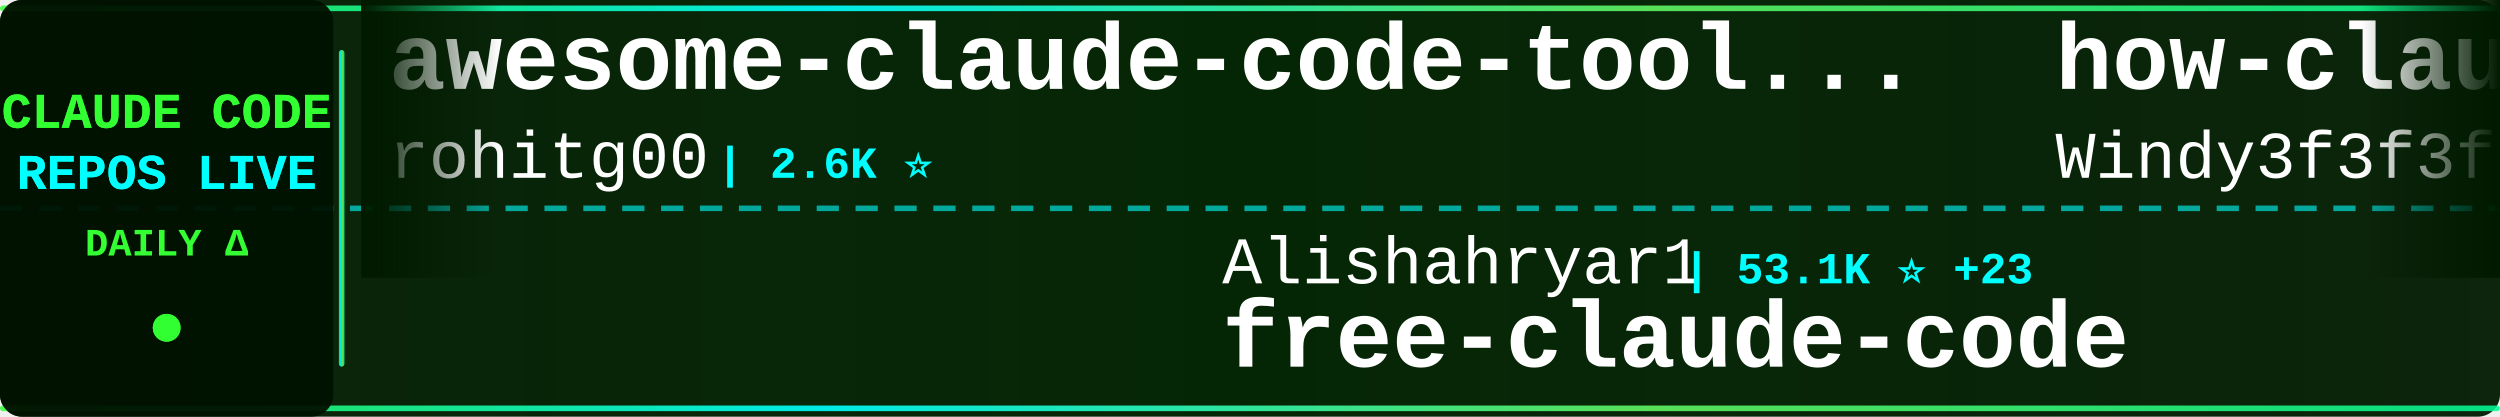
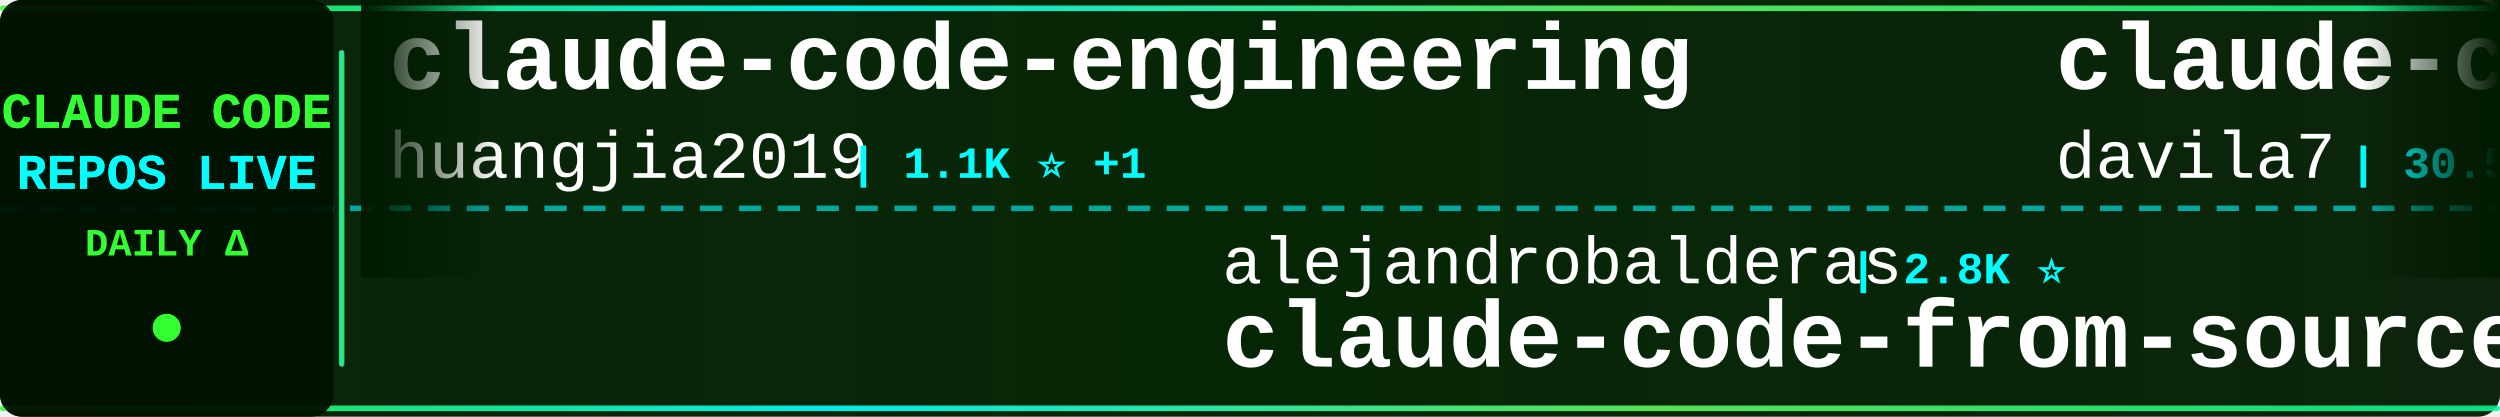
<svg xmlns="http://www.w3.org/2000/svg" width="900" height="150">
  <defs>
    <linearGradient id="tickerBg" x1="0%" y1="0%" x2="100%" y2="0%">
      <stop offset="0%" style="stop-color:#001a00;stop-opacity:0.95" />
      <stop offset="50%" style="stop-color:#002200;stop-opacity:0.98" />
      <stop offset="100%" style="stop-color:#001a00;stop-opacity:0.95" />
    </linearGradient>
    <linearGradient id="borderGrad" x1="0%" y1="0%" x2="100%" y2="0%">
      <stop offset="0%" style="stop-color:#33ff33;stop-opacity:0.85">
        <animate attributeName="stop-opacity" values="0.85;1;0.85" dur="2s" repeatCount="indefinite" />
      </stop>
      <stop offset="33%" style="stop-color:#00ffff;stop-opacity:0.9">
        <animate attributeName="stop-opacity" values="0.9;1;0.9" dur="2.2s" repeatCount="indefinite" />
      </stop>
      <stop offset="66%" style="stop-color:#66ff66;stop-opacity:0.85">
        <animate attributeName="stop-opacity" values="0.85;1;0.85" dur="1.8s" repeatCount="indefinite" />
      </stop>
      <stop offset="100%" style="stop-color:#00ff99;stop-opacity:0.85">
        <animate attributeName="stop-opacity" values="0.85;1;0.85" dur="2s" repeatCount="indefinite" />
      </stop>
    </linearGradient>
    <filter id="textGlow">
      <feGaussianBlur stdDeviation="0.1" result="coloredBlur" />
      <feMerge>
        <feMergeNode in="coloredBlur" />
        <feMergeNode in="SourceGraphic" />
      </feMerge>
    </filter>
    <filter id="metricGlow">
      <feGaussianBlur stdDeviation="0.2" result="coloredBlur" />
      <feMerge>
        <feMergeNode in="coloredBlur" />
        <feMergeNode in="SourceGraphic" />
      </feMerge>
    </filter>
    <linearGradient id="leftFade" x1="0%" y1="0%" x2="100%" y2="0%">
      <stop offset="0%" style="stop-color:#001a00;stop-opacity:1" />
      <stop offset="100%" style="stop-color:#001a00;stop-opacity:0" />
    </linearGradient>
    <linearGradient id="rightFade" x1="0%" y1="0%" x2="100%" y2="0%">
      <stop offset="0%" style="stop-color:#001a00;stop-opacity:0" />
      <stop offset="100%" style="stop-color:#001a00;stop-opacity:1" />
    </linearGradient>
  </defs>
  <rect width="900" height="150" fill="url(#tickerBg)" rx="8" />
  <rect x="0" y="2" width="900" height="2" fill="url(#borderGrad)" rx="1" />
  <rect x="0" y="146" width="900" height="2" fill="url(#borderGrad)" rx="1" />
  <line x1="0" y1="75" x2="900" y2="75" stroke="#00ffff" stroke-width="2" stroke-dasharray="8 6" opacity="0.6" />
  <rect x="0" y="0" width="120" height="150" fill="#001100" opacity="0.95" rx="8" />
  <text x="60" y="46" font-family="'Courier New', monospace" font-size="18" font-weight="bold" fill="#33ff33" text-anchor="middle" filter="url(#textGlow)">
    CLAUDE CODE
  </text>
  <text x="60" y="68" font-family="'Courier New', monospace" font-size="18" font-weight="bold" fill="#00ffff" text-anchor="middle" filter="url(#textGlow)">
    REPOS LIVE
  </text>
  <text x="60" y="92" font-family="'Courier New', monospace" font-size="14" font-weight="bold" fill="#33ff33" text-anchor="middle">
    DAILY Δ
  </text>
  <circle cx="60" cy="118" r="5" fill="#33ff33" filter="url(#metricGlow)">
    <animate attributeName="r" values="4;6;4" dur="1.5s" repeatCount="indefinite" />
    <animate attributeName="opacity" values="0.6;1;0.6" dur="1.5s" repeatCount="indefinite" />
  </circle>
  <rect x="122" y="18" width="2" height="114" fill="url(#borderGrad)" rx="1" />
  <clipPath id="tickerClip">
    <rect x="130" y="0" width="770" height="150" />
  </clipPath>
  <g clip-path="url(#tickerClip)">
    <g id="tickerItems">
      <animateTransform attributeName="transform" attributeType="XML" type="translate" from="0 0" to="-3000 0" dur="54s" repeatCount="indefinite" />
      <g transform="translate(0, 0)">
-         <text x="140" y="32" font-family="'Courier New', monospace" font-size="34" font-weight="bold" fill="#ffffff">awesome-claude-code-tool...</text>
-         <text x="140" y="64" font-family="'Courier New', monospace" font-size="24" font-weight="normal" fill="#ffffff" opacity="1.0">rohitg00</text>
-         <text x="258" y="64" font-family="'Courier New', monospace" font-size="16" font-weight="bold" fill="#00ffff"> | 2.6K ⭐</text>
+         <text x="140" y="32" font-family="'Courier New', monospace" font-size="34" font-weight="bold" fill="#ffffff">claude-code-engineering</text>
+         <text x="140" y="64" font-family="'Courier New', monospace" font-size="24" font-weight="normal" fill="#ffffff" opacity="1.0">huangjia2019</text>
+         <text x="306" y="64" font-family="'Courier New', monospace" font-size="16" font-weight="bold" fill="#00ffff"> | 1.1K ⭐ +1</text>
      </g>
      <g transform="translate(300, 0)">
+         <text x="140" y="102" font-family="'Courier New', monospace" font-size="24" font-weight="normal" fill="#ffffff" opacity="1.0">alejandrobalderas</text>
+         <text x="366" y="102" font-family="'Courier New', monospace" font-size="16" font-weight="bold" fill="#00ffff"> | 2.8K ⭐</text>
+         <text x="140" y="132" font-family="'Courier New', monospace" font-size="34" font-weight="bold" fill="#ffffff">claude-code-from-source</text>
+       </g>
+       <g transform="translate(600, 0)">
+         <text x="140" y="32" font-family="'Courier New', monospace" font-size="34" font-weight="bold" fill="#ffffff">claude-code-templates</text>
+         <text x="140" y="64" font-family="'Courier New', monospace" font-size="24" font-weight="normal" fill="#ffffff" opacity="1.0">davila7</text>
+         <text x="246" y="64" font-family="'Courier New', monospace" font-size="16" font-weight="bold" fill="#00ffff"> | 30.5K ⭐ +2</text>
+       </g>
+       <g transform="translate(900, 0)">
+         <text x="140" y="102" font-family="'Courier New', monospace" font-size="24" font-weight="normal" fill="#ffffff" opacity="1.0">frankbria</text>
+         <text x="270" y="102" font-family="'Courier New', monospace" font-size="16" font-weight="bold" fill="#00ffff"> | 9.6K ⭐</text>
+         <text x="140" y="132" font-family="'Courier New', monospace" font-size="34" font-weight="bold" fill="#ffffff">ralph-claude-code</text>
+       </g>
+       <g transform="translate(1200, 0)">
+         <text x="140" y="32" font-family="'Courier New', monospace" font-size="34" font-weight="bold" fill="#ffffff">claude-code-security-rev...</text>
+         <text x="140" y="64" font-family="'Courier New', monospace" font-size="24" font-weight="normal" fill="#ffffff" opacity="1.0">anthropics</text>
+         <text x="282" y="64" font-family="'Courier New', monospace" font-size="16" font-weight="bold" fill="#00ffff"> | 6.2K ⭐ +2</text>
+       </g>
+       <g transform="translate(1500, 0)">
+         <text x="140" y="102" font-family="'Courier New', monospace" font-size="24" font-weight="normal" fill="#ffffff" opacity="1.0">multica-ai</text>
+         <text x="282" y="102" font-family="'Courier New', monospace" font-size="16" font-weight="bold" fill="#00ffff"> | 210.2K ⭐ +42</text>
+         <text x="140" y="132" font-family="'Courier New', monospace" font-size="34" font-weight="bold" fill="#ffffff">andrej-karpathy-skills</text>
+       </g>
+       <g transform="translate(1800, 0)">
+         <text x="140" y="32" font-family="'Courier New', monospace" font-size="34" font-weight="bold" fill="#ffffff">ECC</text>
+         <text x="140" y="64" font-family="'Courier New', monospace" font-size="24" font-weight="normal" fill="#ffffff" opacity="1.0">affaan-m</text>
+         <text x="258" y="64" font-family="'Courier New', monospace" font-size="16" font-weight="bold" fill="#00ffff"> | 248.6K ⭐ +163</text>
+       </g>
+       <g transform="translate(2100, 0)">
+         <text x="140" y="102" font-family="'Courier New', monospace" font-size="24" font-weight="normal" fill="#ffffff" opacity="1.0">asgeirtj</text>
+         <text x="258" y="102" font-family="'Courier New', monospace" font-size="16" font-weight="bold" fill="#00ffff"> | 64.2K ⭐ +9</text>
+         <text x="140" y="132" font-family="'Courier New', monospace" font-size="34" font-weight="bold" fill="#ffffff">system_prompts_leaks</text>
+       </g>
+       <g transform="translate(2400, 0)">
+         <text x="140" y="32" font-family="'Courier New', monospace" font-size="34" font-weight="bold" fill="#ffffff">claude-code-local</text>
+         <text x="140" y="64" font-family="'Courier New', monospace" font-size="24" font-weight="normal" fill="#ffffff" opacity="1.0">nicedreamzapp</text>
+         <text x="318" y="64" font-family="'Courier New', monospace" font-size="16" font-weight="bold" fill="#00ffff"> | 3.3K ⭐</text>
+       </g>
+       <g transform="translate(2700, 0)">
        <text x="140" y="102" font-family="'Courier New', monospace" font-size="24" font-weight="normal" fill="#ffffff" opacity="1.0">Alishahryar1</text>
-         <text x="306" y="102" font-family="'Courier New', monospace" font-size="16" font-weight="bold" fill="#00ffff"> | 53.1K ⭐ +23</text>
+         <text x="306" y="102" font-family="'Courier New', monospace" font-size="16" font-weight="bold" fill="#00ffff"> | 53.2K ⭐ +35</text>
        <text x="140" y="132" font-family="'Courier New', monospace" font-size="34" font-weight="bold" fill="#ffffff">free-claude-code</text>
      </g>
-       <g transform="translate(600, 0)">
-         <text x="140" y="32" font-family="'Courier New', monospace" font-size="34" font-weight="bold" fill="#ffffff">how-claude-code-works</text>
-         <text x="140" y="64" font-family="'Courier New', monospace" font-size="24" font-weight="normal" fill="#ffffff" opacity="1.0">Windy3f3f3f3f</text>
-         <text x="318" y="64" font-family="'Courier New', monospace" font-size="16" font-weight="bold" fill="#00ffff"> | 3.6K ⭐ -1</text>
-       </g>
-       <g transform="translate(900, 0)">
-         <text x="140" y="102" font-family="'Courier New', monospace" font-size="24" font-weight="normal" fill="#ffffff" opacity="1.0">guanshan</text>
-         <text x="258" y="102" font-family="'Courier New', monospace" font-size="16" font-weight="bold" fill="#00ffff"> | 61 ⭐</text>
-         <text x="140" y="132" font-family="'Courier New', monospace" font-size="34" font-weight="bold" fill="#ffffff">ClaudeCode</text>
-       </g>
-       <g transform="translate(1200, 0)">
-         <text x="140" y="32" font-family="'Courier New', monospace" font-size="34" font-weight="bold" fill="#ffffff">everything-claude-code-z...</text>
-         <text x="140" y="64" font-family="'Courier New', monospace" font-size="24" font-weight="normal" fill="#ffffff" opacity="1.0">xu-xiang</text>
-         <text x="258" y="64" font-family="'Courier New', monospace" font-size="16" font-weight="bold" fill="#00ffff"> | 1.9K ⭐</text>
-       </g>
-       <g transform="translate(1500, 0)">
-         <text x="140" y="102" font-family="'Courier New', monospace" font-size="24" font-weight="normal" fill="#ffffff" opacity="1.0">krusemediallc</text>
-         <text x="318" y="102" font-family="'Courier New', monospace" font-size="16" font-weight="bold" fill="#00ffff"> | 1.5K ⭐</text>
-         <text x="140" y="132" font-family="'Courier New', monospace" font-size="34" font-weight="bold" fill="#ffffff">arcads-claude-code</text>
-       </g>
-       <g transform="translate(1800, 0)">
-         <text x="140" y="32" font-family="'Courier New', monospace" font-size="34" font-weight="bold" fill="#ffffff">claude_code_src</text>
-         <text x="140" y="64" font-family="'Courier New', monospace" font-size="24" font-weight="normal" fill="#ffffff" opacity="1.0">ponponon</text>
-         <text x="258" y="64" font-family="'Courier New', monospace" font-size="16" font-weight="bold" fill="#00ffff"> | 2.3K ⭐</text>
-       </g>
-       <g transform="translate(2100, 0)">
-         <text x="140" y="102" font-family="'Courier New', monospace" font-size="24" font-weight="normal" fill="#ffffff" opacity="1.0">disler</text>
-         <text x="234" y="102" font-family="'Courier New', monospace" font-size="16" font-weight="bold" fill="#00ffff"> | 1.7K ⭐</text>
-         <text x="140" y="132" font-family="'Courier New', monospace" font-size="34" font-weight="bold" fill="#ffffff">pi-vs-claude-code</text>
-       </g>
-       <g transform="translate(2400, 0)">
-         <text x="140" y="32" font-family="'Courier New', monospace" font-size="34" font-weight="bold" fill="#ffffff">awesome-claude-code-plug...</text>
-         <text x="140" y="64" font-family="'Courier New', monospace" font-size="24" font-weight="normal" fill="#ffffff" opacity="1.0">ccplugins</text>
-         <text x="270" y="64" font-family="'Courier New', monospace" font-size="16" font-weight="bold" fill="#00ffff"> | 931 ⭐</text>
-       </g>
-       <g transform="translate(2700, 0)">
-         <text x="140" y="102" font-family="'Courier New', monospace" font-size="24" font-weight="normal" fill="#ffffff" opacity="1.0">kodu-ai</text>
-         <text x="246" y="102" font-family="'Courier New', monospace" font-size="16" font-weight="bold" fill="#00ffff"> | 5.2K ⭐</text>
-         <text x="140" y="132" font-family="'Courier New', monospace" font-size="34" font-weight="bold" fill="#ffffff">claude-coder</text>
-       </g>
      <g transform="translate(3000, 0)">
-         <text x="140" y="32" font-family="'Courier New', monospace" font-size="34" font-weight="bold" fill="#ffffff">awesome-claude-code-tool...</text>
-         <text x="140" y="64" font-family="'Courier New', monospace" font-size="24" font-weight="normal" fill="#ffffff" opacity="1.0">rohitg00</text>
-         <text x="258" y="64" font-family="'Courier New', monospace" font-size="16" font-weight="bold" fill="#00ffff"> | 2.6K ⭐</text>
+         <text x="140" y="32" font-family="'Courier New', monospace" font-size="34" font-weight="bold" fill="#ffffff">claude-code-engineering</text>
+         <text x="140" y="64" font-family="'Courier New', monospace" font-size="24" font-weight="normal" fill="#ffffff" opacity="1.0">huangjia2019</text>
+         <text x="306" y="64" font-family="'Courier New', monospace" font-size="16" font-weight="bold" fill="#00ffff"> | 1.1K ⭐ +1</text>
      </g>
      <g transform="translate(3300, 0)">
-         <text x="140" y="102" font-family="'Courier New', monospace" font-size="24" font-weight="normal" fill="#ffffff" opacity="1.0">Alishahryar1</text>
-         <text x="306" y="102" font-family="'Courier New', monospace" font-size="16" font-weight="bold" fill="#00ffff"> | 53.1K ⭐ +23</text>
-         <text x="140" y="132" font-family="'Courier New', monospace" font-size="34" font-weight="bold" fill="#ffffff">free-claude-code</text>
+         <text x="140" y="102" font-family="'Courier New', monospace" font-size="24" font-weight="normal" fill="#ffffff" opacity="1.0">alejandrobalderas</text>
+         <text x="366" y="102" font-family="'Courier New', monospace" font-size="16" font-weight="bold" fill="#00ffff"> | 2.8K ⭐</text>
+         <text x="140" y="132" font-family="'Courier New', monospace" font-size="34" font-weight="bold" fill="#ffffff">claude-code-from-source</text>
      </g>
      <g transform="translate(3600, 0)">
-         <text x="140" y="32" font-family="'Courier New', monospace" font-size="34" font-weight="bold" fill="#ffffff">how-claude-code-works</text>
-         <text x="140" y="64" font-family="'Courier New', monospace" font-size="24" font-weight="normal" fill="#ffffff" opacity="1.0">Windy3f3f3f3f</text>
-         <text x="318" y="64" font-family="'Courier New', monospace" font-size="16" font-weight="bold" fill="#00ffff"> | 3.6K ⭐ -1</text>
+         <text x="140" y="32" font-family="'Courier New', monospace" font-size="34" font-weight="bold" fill="#ffffff">claude-code-templates</text>
+         <text x="140" y="64" font-family="'Courier New', monospace" font-size="24" font-weight="normal" fill="#ffffff" opacity="1.0">davila7</text>
+         <text x="246" y="64" font-family="'Courier New', monospace" font-size="16" font-weight="bold" fill="#00ffff"> | 30.5K ⭐ +2</text>
      </g>
      <g transform="translate(3900, 0)">
-         <text x="140" y="102" font-family="'Courier New', monospace" font-size="24" font-weight="normal" fill="#ffffff" opacity="1.0">guanshan</text>
-         <text x="258" y="102" font-family="'Courier New', monospace" font-size="16" font-weight="bold" fill="#00ffff"> | 61 ⭐</text>
-         <text x="140" y="132" font-family="'Courier New', monospace" font-size="34" font-weight="bold" fill="#ffffff">ClaudeCode</text>
+         <text x="140" y="102" font-family="'Courier New', monospace" font-size="24" font-weight="normal" fill="#ffffff" opacity="1.0">frankbria</text>
+         <text x="270" y="102" font-family="'Courier New', monospace" font-size="16" font-weight="bold" fill="#00ffff"> | 9.6K ⭐</text>
+         <text x="140" y="132" font-family="'Courier New', monospace" font-size="34" font-weight="bold" fill="#ffffff">ralph-claude-code</text>
      </g>
    </g>
  </g>
  <rect x="130" y="0" width="50" height="100" fill="url(#leftFade)" />
  <rect x="850" y="0" width="50" height="100" fill="url(#rightFade)" />
</svg>
